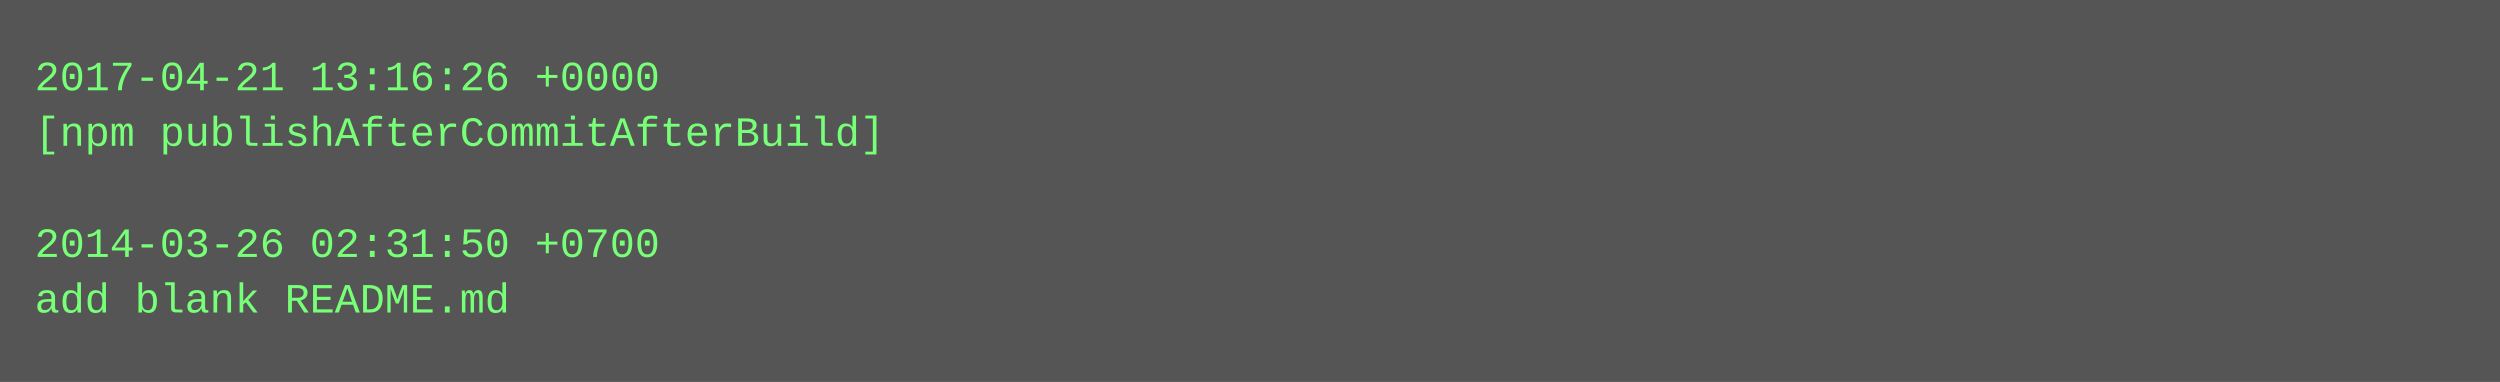
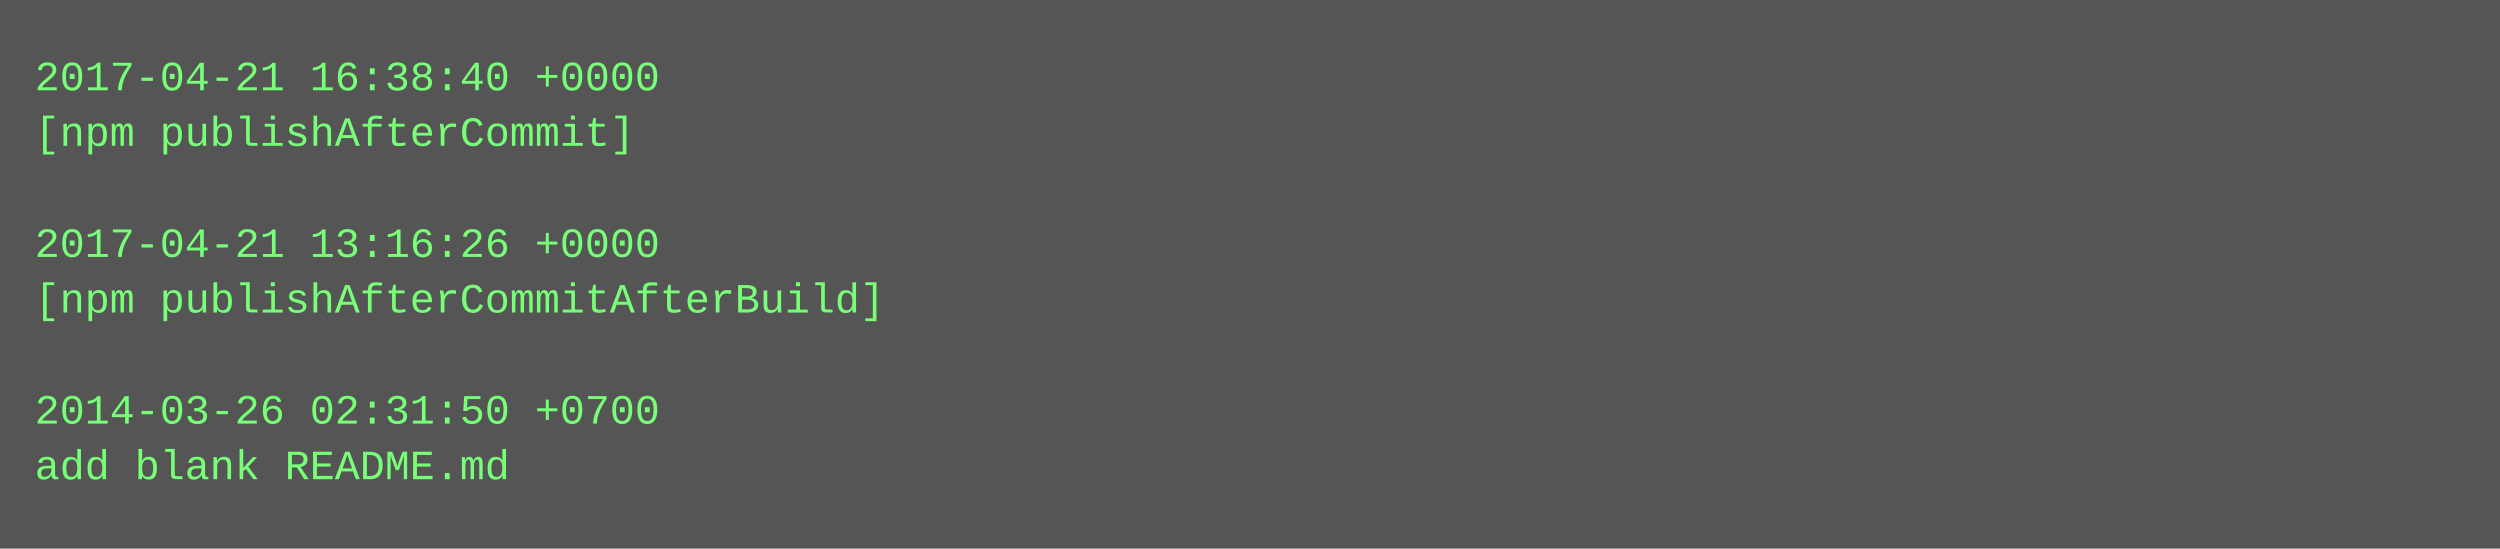
- <svg xmlns="http://www.w3.org/2000/svg" height="110" width="720">
-   <rect height="110" fill="#555" width="720" />
+ <svg xmlns="http://www.w3.org/2000/svg" height="158" width="720">
+   <rect height="158" fill="#555" width="720" />
  <text fill="#7f7" font-family="Courier New" font-size="12" xml:space="preserve">
-     <tspan x="10" y="26">2017-04-21 13:16:26 +0000</tspan>
-     <tspan x="10" y="42">[npm publishAfterCommitAfterBuild]</tspan>
+     <tspan x="10" y="26">2017-04-21 16:38:40 +0000</tspan>
+     <tspan x="10" y="42">[npm publishAfterCommit]</tspan>
    <tspan x="10" y="58" />
-     <tspan x="10" y="74">2014-03-26 02:31:50 +0700</tspan>
-     <tspan x="10" y="90">add blank README.md</tspan>
+     <tspan x="10" y="74">2017-04-21 13:16:26 +0000</tspan>
+     <tspan x="10" y="90">[npm publishAfterCommitAfterBuild]</tspan>
+     <tspan x="10" y="106" />
+     <tspan x="10" y="122">2014-03-26 02:31:50 +0700</tspan>
+     <tspan x="10" y="138">add blank README.md</tspan>
  </text>
</svg>
